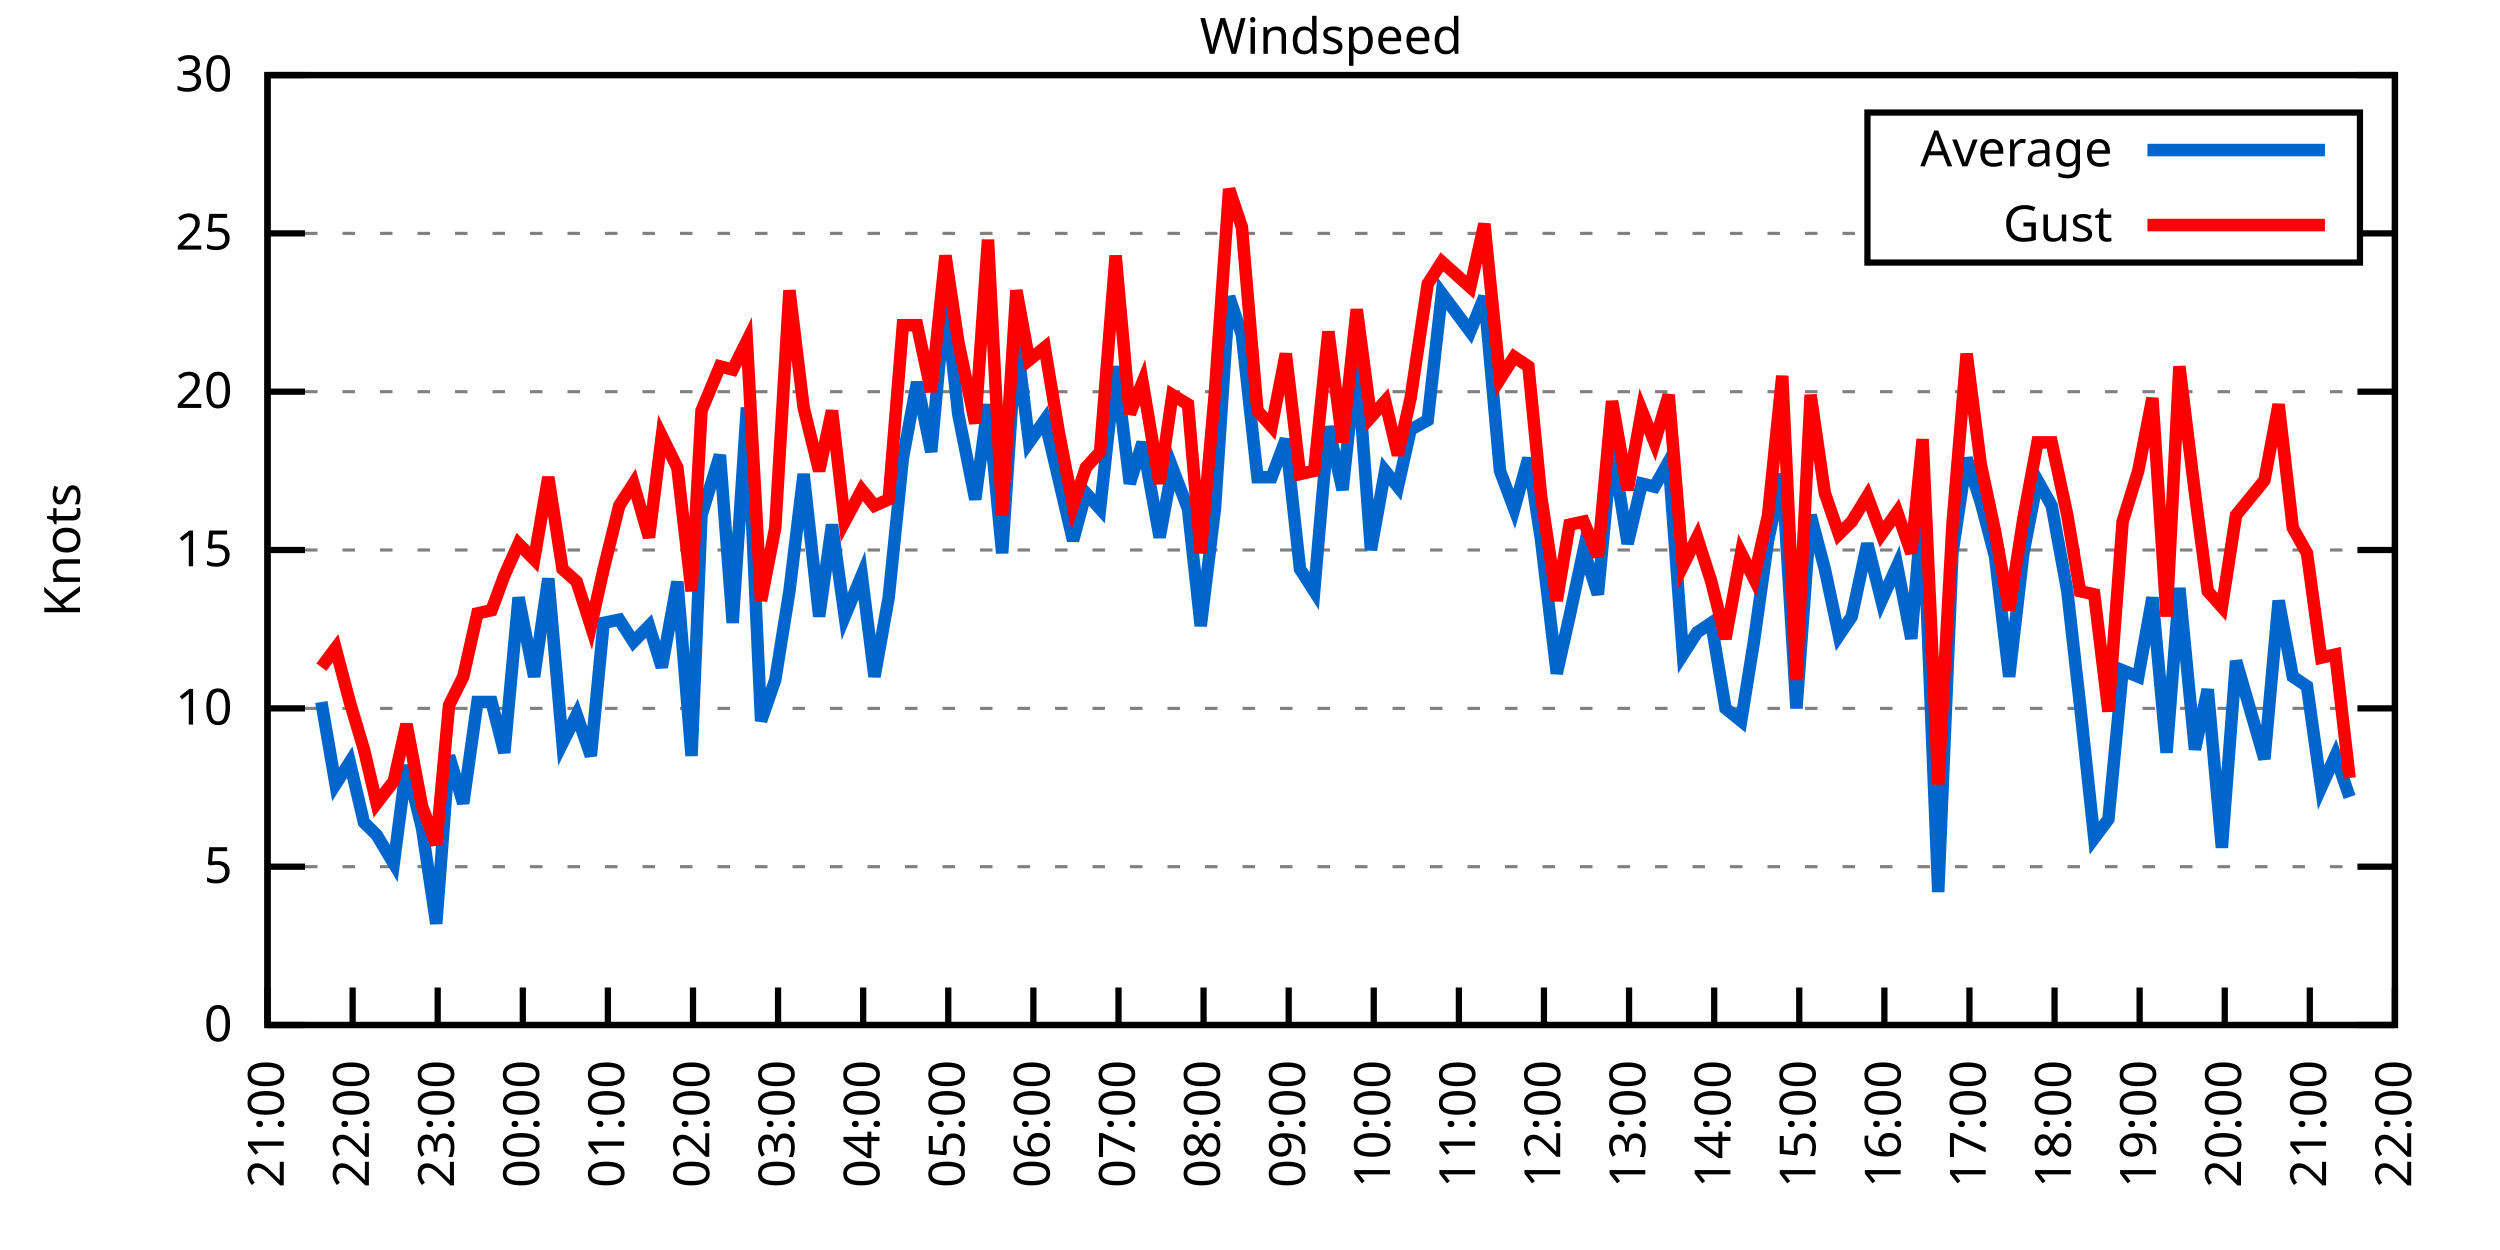
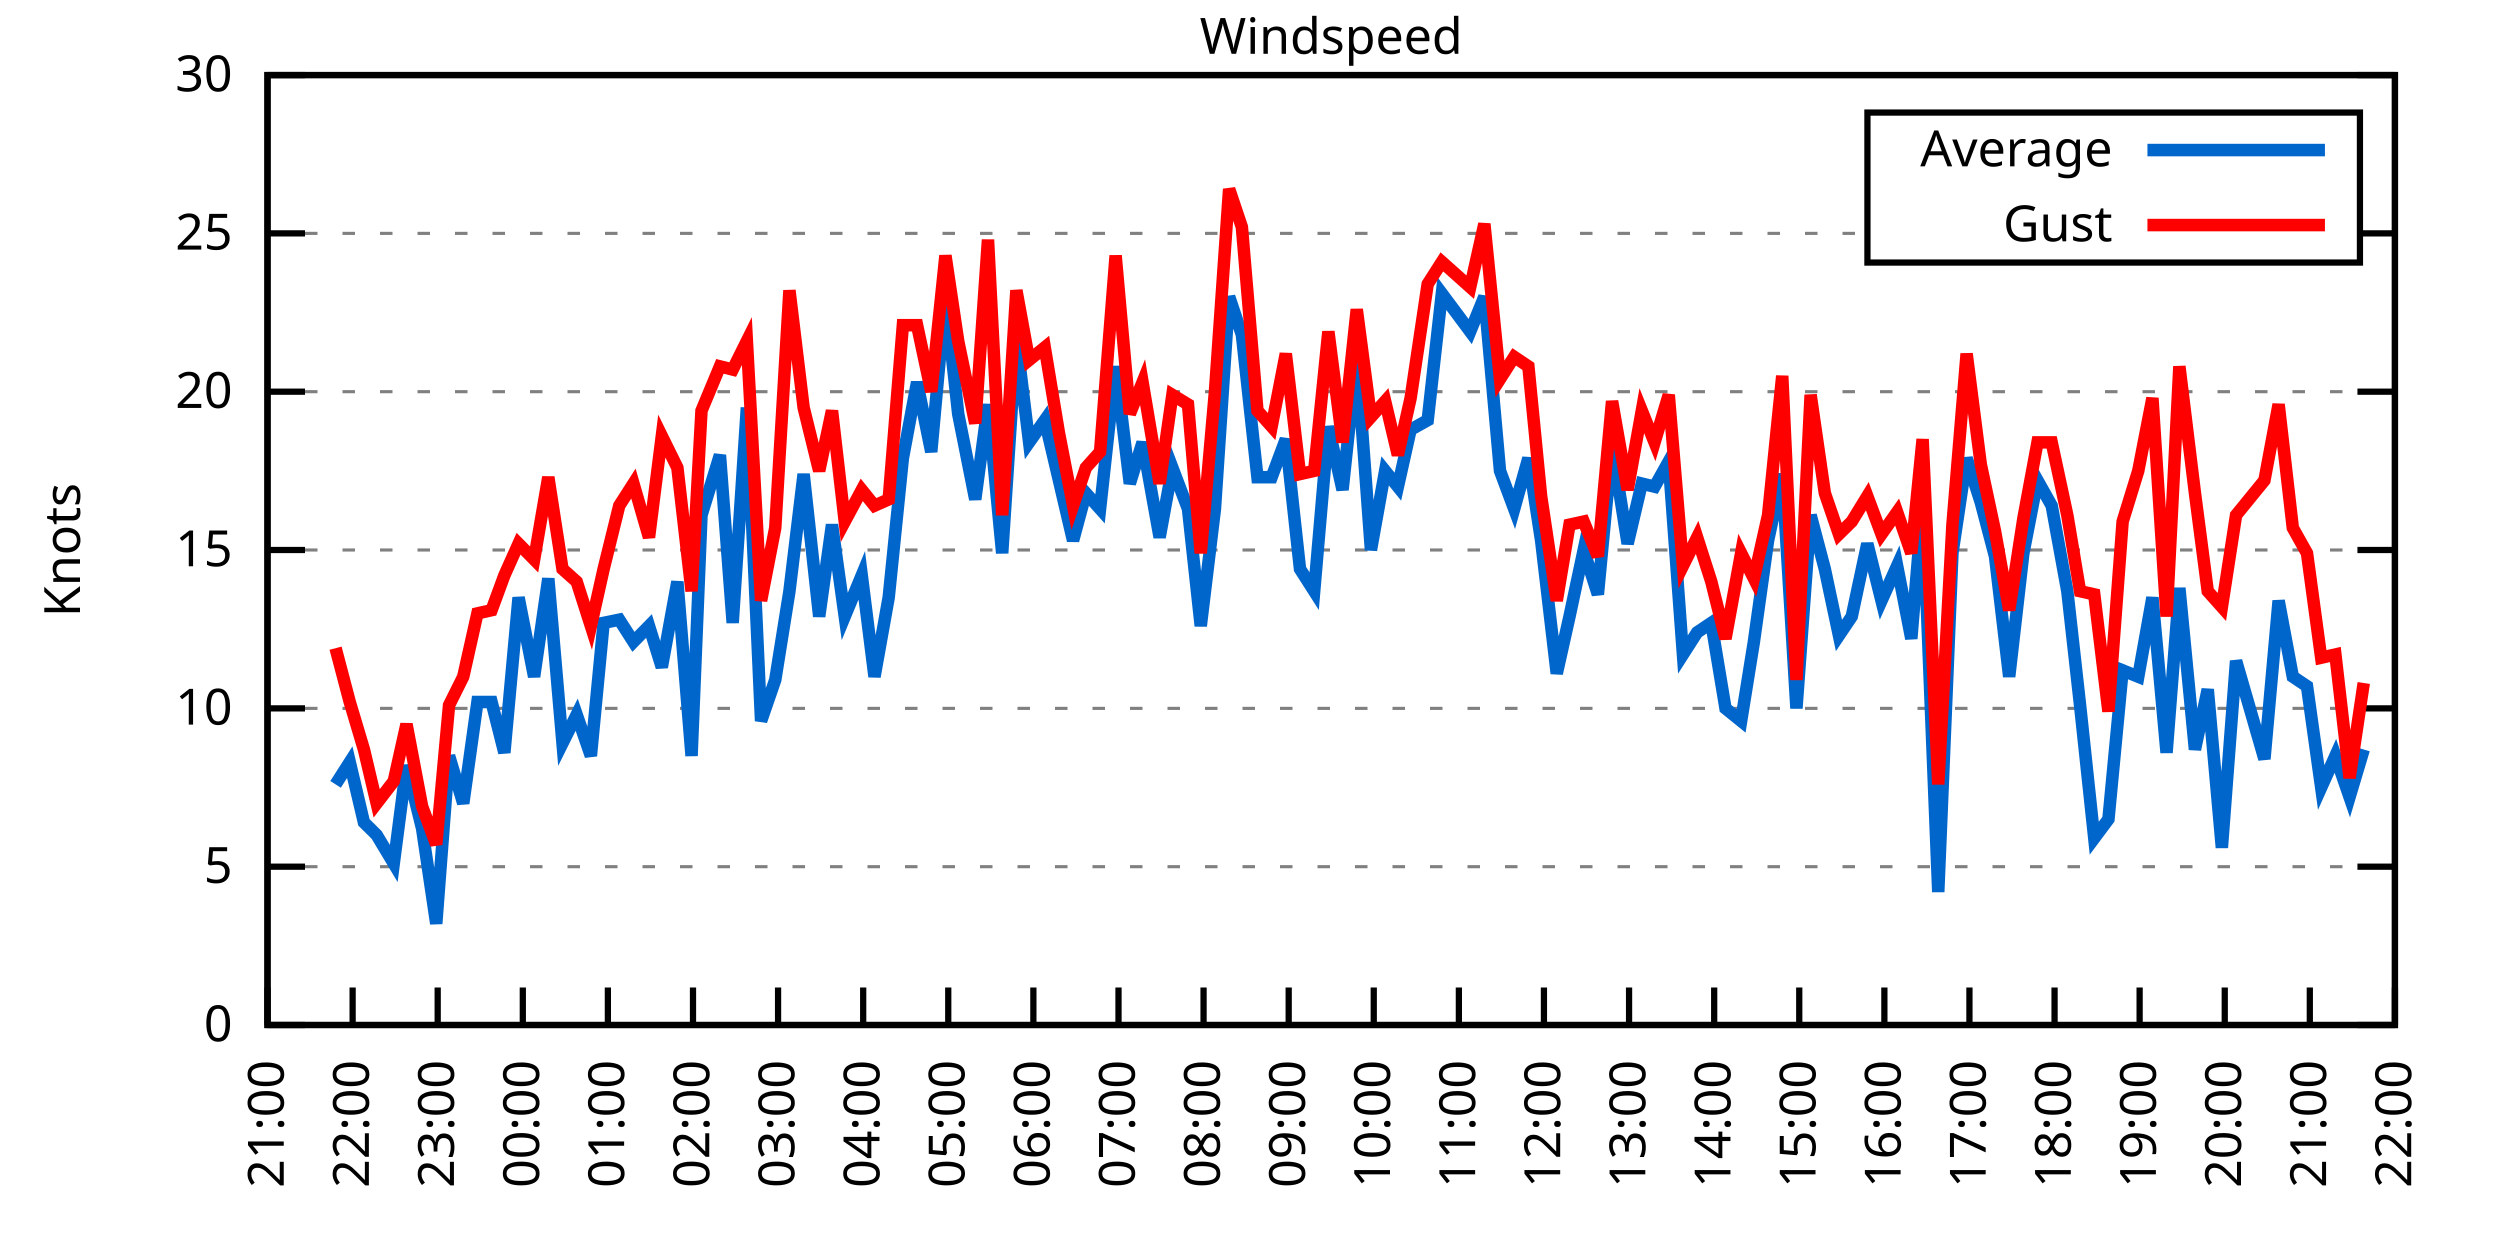
<svg xmlns="http://www.w3.org/2000/svg" xmlns:xlink="http://www.w3.org/1999/xlink" width="400" height="200" viewBox="0 0 400 200">
  <g id="gnuplot_canvas">
    <rect x="0" y="0" width="400" height="200" fill="none" />
    <defs>
      <circle id="gpDot" r="0.5" stroke-width="0.5" stroke="currentColor" />
      <path id="gpPt0" stroke-width="0.333" stroke="currentColor" d="M-1,0 h2 M0,-1 v2" />
      <path id="gpPt1" stroke-width="0.333" stroke="currentColor" d="M-1,-1 L1,1 M1,-1 L-1,1" />
      <path id="gpPt2" stroke-width="0.333" stroke="currentColor" d="M-1,0 L1,0 M0,-1 L0,1 M-1,-1 L1,1 M-1,1 L1,-1" />
      <rect id="gpPt3" stroke-width="0.333" stroke="currentColor" x="-1" y="-1" width="2" height="2" />
      <rect id="gpPt4" stroke-width="0.333" stroke="currentColor" fill="currentColor" x="-1" y="-1" width="2" height="2" />
      <circle id="gpPt5" stroke-width="0.333" stroke="currentColor" cx="0" cy="0" r="1" />
      <use xlink:href="#gpPt5" id="gpPt6" fill="currentColor" stroke="none" />
      <path id="gpPt7" stroke-width="0.333" stroke="currentColor" d="M0,-1.33 L-1.33,0.67 L1.33,0.67 z" />
      <use xlink:href="#gpPt7" id="gpPt8" fill="currentColor" stroke="none" />
      <use xlink:href="#gpPt7" id="gpPt9" stroke="currentColor" transform="rotate(180)" />
      <use xlink:href="#gpPt9" id="gpPt10" fill="currentColor" stroke="none" />
      <use xlink:href="#gpPt3" id="gpPt11" stroke="currentColor" transform="rotate(45)" />
      <use xlink:href="#gpPt11" id="gpPt12" fill="currentColor" stroke="none" />
      <path id="gpPt13" stroke-width="0.333" stroke="currentColor" d="M0,1.330 L1.265,0.411 L0.782,-1.067 L-0.782,-1.076 L-1.265,0.411 z" />
      <use xlink:href="#gpPt13" id="gpPt14" fill="currentColor" stroke="none" />
      <filter id="textbox" filterUnits="objectBoundingBox" x="0" y="0" height="1" width="1">
        <feFlood flood-color="white" flood-opacity="1" result="bgnd" />
        <feComposite in="SourceGraphic" in2="bgnd" operator="atop" />
      </filter>
      <filter id="greybox" filterUnits="objectBoundingBox" x="0" y="0" height="1" width="1">
        <feFlood flood-color="lightgrey" flood-opacity="1" result="grey" />
        <feComposite in="SourceGraphic" in2="grey" operator="atop" />
      </filter>
    </defs>
    <g fill="none" color="white" stroke="currentColor" stroke-width="1.00" stroke-linecap="butt" stroke-linejoin="miter">
</g>
    <g fill="none" color="black" stroke="currentColor" stroke-width="1.00" stroke-linecap="butt" stroke-linejoin="miter">
      <g stroke="none" shape-rendering="crispEdges">
        <polygon fill="rgb(255, 255, 255)" points="42.80,164.00 383.18,164.00 383.18,12.02 42.80,12.02 " />
      </g>
    </g>
    <g fill="none" color="black" stroke="currentColor" stroke-width="1.00" stroke-linecap="butt" stroke-linejoin="miter">
</g>
    <g fill="none" color="black" stroke="black" stroke-width="0.50" stroke-linecap="butt" stroke-linejoin="miter">
</g>
    <g fill="none" color="gray" stroke="currentColor" stroke-width="0.50" stroke-linecap="butt" stroke-linejoin="miter">
      <path stroke="gray" stroke-dasharray="2,4" class="gridline" d="M42.80,164.00 L383.19,164.00  " />
    </g>
    <g fill="none" color="gray" stroke="gray" stroke-width="1.00" stroke-linecap="butt" stroke-linejoin="miter">
</g>
    <g fill="none" color="black" stroke="currentColor" stroke-width="1.00" stroke-linecap="butt" stroke-linejoin="miter">
      <path stroke="black" d="M42.80,164.00 L48.80,164.00 M383.19,164.00 L377.19,164.00  " />
      <g transform="translate(37.20,166.60)" stroke="none" fill="black" font-family="Sans" font-size="8.00" text-anchor="end">
        <text>
          <tspan font-family="Sans"> 0</tspan>
        </text>
      </g>
    </g>
    <g fill="none" color="black" stroke="currentColor" stroke-width="1.00" stroke-linecap="butt" stroke-linejoin="miter">
</g>
    <g fill="none" color="black" stroke="black" stroke-width="0.50" stroke-linecap="butt" stroke-linejoin="miter">
</g>
    <g fill="none" color="gray" stroke="currentColor" stroke-width="0.50" stroke-linecap="butt" stroke-linejoin="miter">
      <path stroke="gray" stroke-dasharray="2,4" class="gridline" d="M42.80,138.67 L383.19,138.67  " />
    </g>
    <g fill="none" color="gray" stroke="gray" stroke-width="1.00" stroke-linecap="butt" stroke-linejoin="miter">
</g>
    <g fill="none" color="black" stroke="currentColor" stroke-width="1.00" stroke-linecap="butt" stroke-linejoin="miter">
      <path stroke="black" d="M42.80,138.67 L48.80,138.67 M383.19,138.67 L377.19,138.67  " />
      <g transform="translate(37.20,141.27)" stroke="none" fill="black" font-family="Sans" font-size="8.00" text-anchor="end">
        <text>
          <tspan font-family="Sans"> 5</tspan>
        </text>
      </g>
    </g>
    <g fill="none" color="black" stroke="currentColor" stroke-width="1.00" stroke-linecap="butt" stroke-linejoin="miter">
</g>
    <g fill="none" color="black" stroke="black" stroke-width="0.50" stroke-linecap="butt" stroke-linejoin="miter">
</g>
    <g fill="none" color="gray" stroke="currentColor" stroke-width="0.50" stroke-linecap="butt" stroke-linejoin="miter">
      <path stroke="gray" stroke-dasharray="2,4" class="gridline" d="M42.80,113.34 L383.19,113.34  " />
    </g>
    <g fill="none" color="gray" stroke="gray" stroke-width="1.00" stroke-linecap="butt" stroke-linejoin="miter">
</g>
    <g fill="none" color="black" stroke="currentColor" stroke-width="1.00" stroke-linecap="butt" stroke-linejoin="miter">
      <path stroke="black" d="M42.80,113.34 L48.80,113.34 M383.19,113.34 L377.19,113.34  " />
      <g transform="translate(37.20,115.94)" stroke="none" fill="black" font-family="Sans" font-size="8.00" text-anchor="end">
        <text>
          <tspan font-family="Sans"> 10</tspan>
        </text>
      </g>
    </g>
    <g fill="none" color="black" stroke="currentColor" stroke-width="1.00" stroke-linecap="butt" stroke-linejoin="miter">
</g>
    <g fill="none" color="black" stroke="black" stroke-width="0.50" stroke-linecap="butt" stroke-linejoin="miter">
</g>
    <g fill="none" color="gray" stroke="currentColor" stroke-width="0.50" stroke-linecap="butt" stroke-linejoin="miter">
      <path stroke="gray" stroke-dasharray="2,4" class="gridline" d="M42.80,88.00 L383.19,88.00  " />
    </g>
    <g fill="none" color="gray" stroke="gray" stroke-width="1.00" stroke-linecap="butt" stroke-linejoin="miter">
</g>
    <g fill="none" color="black" stroke="currentColor" stroke-width="1.00" stroke-linecap="butt" stroke-linejoin="miter">
      <path stroke="black" d="M42.80,88.00 L48.80,88.00 M383.19,88.00 L377.19,88.00  " />
      <g transform="translate(37.20,90.60)" stroke="none" fill="black" font-family="Sans" font-size="8.00" text-anchor="end">
        <text>
          <tspan font-family="Sans"> 15</tspan>
        </text>
      </g>
    </g>
    <g fill="none" color="black" stroke="currentColor" stroke-width="1.00" stroke-linecap="butt" stroke-linejoin="miter">
</g>
    <g fill="none" color="black" stroke="black" stroke-width="0.50" stroke-linecap="butt" stroke-linejoin="miter">
</g>
    <g fill="none" color="gray" stroke="currentColor" stroke-width="0.50" stroke-linecap="butt" stroke-linejoin="miter">
      <path stroke="gray" stroke-dasharray="2,4" class="gridline" d="M42.80,62.67 L383.19,62.67  " />
    </g>
    <g fill="none" color="gray" stroke="gray" stroke-width="1.00" stroke-linecap="butt" stroke-linejoin="miter">
</g>
    <g fill="none" color="black" stroke="currentColor" stroke-width="1.00" stroke-linecap="butt" stroke-linejoin="miter">
      <path stroke="black" d="M42.80,62.67 L48.80,62.67 M383.19,62.67 L377.19,62.67  " />
      <g transform="translate(37.20,65.27)" stroke="none" fill="black" font-family="Sans" font-size="8.00" text-anchor="end">
        <text>
          <tspan font-family="Sans"> 20</tspan>
        </text>
      </g>
    </g>
    <g fill="none" color="black" stroke="currentColor" stroke-width="1.00" stroke-linecap="butt" stroke-linejoin="miter">
</g>
    <g fill="none" color="black" stroke="black" stroke-width="0.50" stroke-linecap="butt" stroke-linejoin="miter">
</g>
    <g fill="none" color="gray" stroke="currentColor" stroke-width="0.50" stroke-linecap="butt" stroke-linejoin="miter">
      <path stroke="gray" stroke-dasharray="2,4" class="gridline" d="M42.80,37.34 L298.79,37.34 M377.59,37.34 L383.19,37.34  " />
    </g>
    <g fill="none" color="gray" stroke="gray" stroke-width="1.00" stroke-linecap="butt" stroke-linejoin="miter">
</g>
    <g fill="none" color="black" stroke="currentColor" stroke-width="1.00" stroke-linecap="butt" stroke-linejoin="miter">
      <path stroke="black" d="M42.80,37.34 L48.80,37.34 M383.19,37.34 L377.19,37.34  " />
      <g transform="translate(37.20,39.94)" stroke="none" fill="black" font-family="Sans" font-size="8.00" text-anchor="end">
        <text>
          <tspan font-family="Sans"> 25</tspan>
        </text>
      </g>
    </g>
    <g fill="none" color="black" stroke="currentColor" stroke-width="1.00" stroke-linecap="butt" stroke-linejoin="miter">
</g>
    <g fill="none" color="black" stroke="black" stroke-width="0.50" stroke-linecap="butt" stroke-linejoin="miter">
</g>
    <g fill="none" color="gray" stroke="currentColor" stroke-width="0.50" stroke-linecap="butt" stroke-linejoin="miter">
      <path stroke="gray" stroke-dasharray="2,4" class="gridline" d="M42.80,12.01 L383.19,12.01  " />
    </g>
    <g fill="none" color="gray" stroke="gray" stroke-width="1.00" stroke-linecap="butt" stroke-linejoin="miter">
</g>
    <g fill="none" color="black" stroke="currentColor" stroke-width="1.00" stroke-linecap="butt" stroke-linejoin="miter">
      <path stroke="black" d="M42.80,12.01 L48.80,12.01 M383.19,12.01 L377.19,12.01  " />
      <g transform="translate(37.20,14.61)" stroke="none" fill="black" font-family="Sans" font-size="8.00" text-anchor="end">
        <text>
          <tspan font-family="Sans"> 30</tspan>
        </text>
      </g>
    </g>
    <g fill="none" color="black" stroke="currentColor" stroke-width="1.00" stroke-linecap="butt" stroke-linejoin="miter">
      <path stroke="black" d="M42.80,164.00 L42.80,158.00  " />
      <g transform="translate(45.40,169.60) rotate(270.00)" stroke="none" fill="black" font-family="Sans" font-size="8.00" text-anchor="end">
        <text>
          <tspan font-family="Sans">21:00</tspan>
        </text>
      </g>
    </g>
    <g fill="none" color="black" stroke="currentColor" stroke-width="1.00" stroke-linecap="butt" stroke-linejoin="miter">
      <path stroke="black" d="M56.42,164.00 L56.42,158.00  " />
      <g transform="translate(59.02,169.60) rotate(270.00)" stroke="none" fill="black" font-family="Sans" font-size="8.00" text-anchor="end">
        <text>
          <tspan font-family="Sans">22:00</tspan>
        </text>
      </g>
    </g>
    <g fill="none" color="black" stroke="currentColor" stroke-width="1.00" stroke-linecap="butt" stroke-linejoin="miter">
      <path stroke="black" d="M70.03,164.00 L70.03,158.00  " />
      <g transform="translate(72.63,169.60) rotate(270.00)" stroke="none" fill="black" font-family="Sans" font-size="8.00" text-anchor="end">
        <text>
          <tspan font-family="Sans">23:00</tspan>
        </text>
      </g>
    </g>
    <g fill="none" color="black" stroke="currentColor" stroke-width="1.00" stroke-linecap="butt" stroke-linejoin="miter">
      <path stroke="black" d="M83.65,164.00 L83.65,158.00  " />
      <g transform="translate(86.25,169.60) rotate(270.00)" stroke="none" fill="black" font-family="Sans" font-size="8.00" text-anchor="end">
        <text>
          <tspan font-family="Sans">00:00</tspan>
        </text>
      </g>
    </g>
    <g fill="none" color="black" stroke="currentColor" stroke-width="1.00" stroke-linecap="butt" stroke-linejoin="miter">
      <path stroke="black" d="M97.26,164.00 L97.26,158.00  " />
      <g transform="translate(99.86,169.60) rotate(270.00)" stroke="none" fill="black" font-family="Sans" font-size="8.00" text-anchor="end">
        <text>
          <tspan font-family="Sans">01:00</tspan>
        </text>
      </g>
    </g>
    <g fill="none" color="black" stroke="currentColor" stroke-width="1.00" stroke-linecap="butt" stroke-linejoin="miter">
      <path stroke="black" d="M110.88,164.00 L110.88,158.00  " />
      <g transform="translate(113.48,169.60) rotate(270.00)" stroke="none" fill="black" font-family="Sans" font-size="8.00" text-anchor="end">
        <text>
          <tspan font-family="Sans">02:00</tspan>
        </text>
      </g>
    </g>
    <g fill="none" color="black" stroke="currentColor" stroke-width="1.00" stroke-linecap="butt" stroke-linejoin="miter">
      <path stroke="black" d="M124.49,164.00 L124.49,158.00  " />
      <g transform="translate(127.09,169.60) rotate(270.00)" stroke="none" fill="black" font-family="Sans" font-size="8.00" text-anchor="end">
        <text>
          <tspan font-family="Sans">03:00</tspan>
        </text>
      </g>
    </g>
    <g fill="none" color="black" stroke="currentColor" stroke-width="1.00" stroke-linecap="butt" stroke-linejoin="miter">
      <path stroke="black" d="M138.11,164.00 L138.11,158.00  " />
      <g transform="translate(140.71,169.60) rotate(270.00)" stroke="none" fill="black" font-family="Sans" font-size="8.00" text-anchor="end">
        <text>
          <tspan font-family="Sans">04:00</tspan>
        </text>
      </g>
    </g>
    <g fill="none" color="black" stroke="currentColor" stroke-width="1.00" stroke-linecap="butt" stroke-linejoin="miter">
      <path stroke="black" d="M151.72,164.00 L151.72,158.00  " />
      <g transform="translate(154.32,169.60) rotate(270.00)" stroke="none" fill="black" font-family="Sans" font-size="8.00" text-anchor="end">
        <text>
          <tspan font-family="Sans">05:00</tspan>
        </text>
      </g>
    </g>
    <g fill="none" color="black" stroke="currentColor" stroke-width="1.00" stroke-linecap="butt" stroke-linejoin="miter">
      <path stroke="black" d="M165.34,164.00 L165.34,158.00  " />
      <g transform="translate(167.94,169.60) rotate(270.00)" stroke="none" fill="black" font-family="Sans" font-size="8.00" text-anchor="end">
        <text>
          <tspan font-family="Sans">06:00</tspan>
        </text>
      </g>
    </g>
    <g fill="none" color="black" stroke="currentColor" stroke-width="1.00" stroke-linecap="butt" stroke-linejoin="miter">
      <path stroke="black" d="M178.96,164.00 L178.96,158.00  " />
      <g transform="translate(181.56,169.60) rotate(270.00)" stroke="none" fill="black" font-family="Sans" font-size="8.00" text-anchor="end">
        <text>
          <tspan font-family="Sans">07:00</tspan>
        </text>
      </g>
    </g>
    <g fill="none" color="black" stroke="currentColor" stroke-width="1.00" stroke-linecap="butt" stroke-linejoin="miter">
      <path stroke="black" d="M192.57,164.00 L192.57,158.00  " />
      <g transform="translate(195.17,169.60) rotate(270.00)" stroke="none" fill="black" font-family="Sans" font-size="8.00" text-anchor="end">
        <text>
          <tspan font-family="Sans">08:00</tspan>
        </text>
      </g>
    </g>
    <g fill="none" color="black" stroke="currentColor" stroke-width="1.00" stroke-linecap="butt" stroke-linejoin="miter">
      <path stroke="black" d="M206.19,164.00 L206.19,158.00  " />
      <g transform="translate(208.79,169.60) rotate(270.00)" stroke="none" fill="black" font-family="Sans" font-size="8.00" text-anchor="end">
        <text>
          <tspan font-family="Sans">09:00</tspan>
        </text>
      </g>
    </g>
    <g fill="none" color="black" stroke="currentColor" stroke-width="1.00" stroke-linecap="butt" stroke-linejoin="miter">
      <path stroke="black" d="M219.80,164.00 L219.80,158.00  " />
      <g transform="translate(222.40,169.60) rotate(270.00)" stroke="none" fill="black" font-family="Sans" font-size="8.00" text-anchor="end">
        <text>
          <tspan font-family="Sans">10:00</tspan>
        </text>
      </g>
    </g>
    <g fill="none" color="black" stroke="currentColor" stroke-width="1.00" stroke-linecap="butt" stroke-linejoin="miter">
      <path stroke="black" d="M233.42,164.00 L233.42,158.00  " />
      <g transform="translate(236.02,169.60) rotate(270.00)" stroke="none" fill="black" font-family="Sans" font-size="8.00" text-anchor="end">
        <text>
          <tspan font-family="Sans">11:00</tspan>
        </text>
      </g>
    </g>
    <g fill="none" color="black" stroke="currentColor" stroke-width="1.00" stroke-linecap="butt" stroke-linejoin="miter">
      <path stroke="black" d="M247.03,164.00 L247.03,158.00  " />
      <g transform="translate(249.63,169.60) rotate(270.00)" stroke="none" fill="black" font-family="Sans" font-size="8.00" text-anchor="end">
        <text>
          <tspan font-family="Sans">12:00</tspan>
        </text>
      </g>
    </g>
    <g fill="none" color="black" stroke="currentColor" stroke-width="1.00" stroke-linecap="butt" stroke-linejoin="miter">
      <path stroke="black" d="M260.65,164.00 L260.65,158.00  " />
      <g transform="translate(263.25,169.60) rotate(270.00)" stroke="none" fill="black" font-family="Sans" font-size="8.00" text-anchor="end">
        <text>
          <tspan font-family="Sans">13:00</tspan>
        </text>
      </g>
    </g>
    <g fill="none" color="black" stroke="currentColor" stroke-width="1.00" stroke-linecap="butt" stroke-linejoin="miter">
      <path stroke="black" d="M274.27,164.00 L274.27,158.00  " />
      <g transform="translate(276.87,169.60) rotate(270.00)" stroke="none" fill="black" font-family="Sans" font-size="8.00" text-anchor="end">
        <text>
          <tspan font-family="Sans">14:00</tspan>
        </text>
      </g>
    </g>
    <g fill="none" color="black" stroke="currentColor" stroke-width="1.00" stroke-linecap="butt" stroke-linejoin="miter">
      <path stroke="black" d="M287.88,164.00 L287.88,158.00  " />
      <g transform="translate(290.48,169.60) rotate(270.00)" stroke="none" fill="black" font-family="Sans" font-size="8.00" text-anchor="end">
        <text>
          <tspan font-family="Sans">15:00</tspan>
        </text>
      </g>
    </g>
    <g fill="none" color="black" stroke="currentColor" stroke-width="1.00" stroke-linecap="butt" stroke-linejoin="miter">
      <path stroke="black" d="M301.50,164.00 L301.50,158.00  " />
      <g transform="translate(304.10,169.60) rotate(270.00)" stroke="none" fill="black" font-family="Sans" font-size="8.00" text-anchor="end">
        <text>
          <tspan font-family="Sans">16:00</tspan>
        </text>
      </g>
    </g>
    <g fill="none" color="black" stroke="currentColor" stroke-width="1.00" stroke-linecap="butt" stroke-linejoin="miter">
      <path stroke="black" d="M315.11,164.00 L315.11,158.00  " />
      <g transform="translate(317.71,169.60) rotate(270.00)" stroke="none" fill="black" font-family="Sans" font-size="8.00" text-anchor="end">
        <text>
          <tspan font-family="Sans">17:00</tspan>
        </text>
      </g>
    </g>
    <g fill="none" color="black" stroke="currentColor" stroke-width="1.00" stroke-linecap="butt" stroke-linejoin="miter">
      <path stroke="black" d="M328.73,164.00 L328.73,158.00  " />
      <g transform="translate(331.33,169.60) rotate(270.00)" stroke="none" fill="black" font-family="Sans" font-size="8.00" text-anchor="end">
        <text>
          <tspan font-family="Sans">18:00</tspan>
        </text>
      </g>
    </g>
    <g fill="none" color="black" stroke="currentColor" stroke-width="1.00" stroke-linecap="butt" stroke-linejoin="miter">
      <path stroke="black" d="M342.34,164.00 L342.34,158.00  " />
      <g transform="translate(344.94,169.60) rotate(270.00)" stroke="none" fill="black" font-family="Sans" font-size="8.00" text-anchor="end">
        <text>
          <tspan font-family="Sans">19:00</tspan>
        </text>
      </g>
    </g>
    <g fill="none" color="black" stroke="currentColor" stroke-width="1.00" stroke-linecap="butt" stroke-linejoin="miter">
      <path stroke="black" d="M355.96,164.00 L355.96,158.00  " />
      <g transform="translate(358.56,169.60) rotate(270.00)" stroke="none" fill="black" font-family="Sans" font-size="8.00" text-anchor="end">
        <text>
          <tspan font-family="Sans">20:00</tspan>
        </text>
      </g>
    </g>
    <g fill="none" color="black" stroke="currentColor" stroke-width="1.00" stroke-linecap="butt" stroke-linejoin="miter">
      <path stroke="black" d="M369.57,164.00 L369.57,158.00  " />
      <g transform="translate(372.17,169.60) rotate(270.00)" stroke="none" fill="black" font-family="Sans" font-size="8.00" text-anchor="end">
        <text>
          <tspan font-family="Sans">21:00</tspan>
        </text>
      </g>
    </g>
    <g fill="none" color="black" stroke="currentColor" stroke-width="1.00" stroke-linecap="butt" stroke-linejoin="miter">
      <path stroke="black" d="M383.19,164.00 L383.19,158.00  " />
      <g transform="translate(385.79,169.60) rotate(270.00)" stroke="none" fill="black" font-family="Sans" font-size="8.00" text-anchor="end">
        <text>
          <tspan font-family="Sans">22:00</tspan>
        </text>
      </g>
    </g>
    <g fill="none" color="black" stroke="currentColor" stroke-width="1.00" stroke-linecap="butt" stroke-linejoin="miter">
</g>
    <g fill="none" color="black" stroke="currentColor" stroke-width="1.00" stroke-linecap="butt" stroke-linejoin="miter">
      <path stroke="black" d="M42.80,12.01 L42.80,164.00 L383.19,164.00 L383.19,12.01 L42.80,12.01 Z  " />
    </g>
    <g fill="none" color="black" stroke="currentColor" stroke-width="1.00" stroke-linecap="butt" stroke-linejoin="miter">
</g>
    <g fill="none" color="black" stroke="currentColor" stroke-width="1.00" stroke-linecap="butt" stroke-linejoin="miter">
      <path stroke="black" d="M298.79,42.01 L298.79,18.01 L377.59,18.01 L377.59,42.01 L298.79,42.01 Z  " />
    </g>
    <g id="Windspeed_plot_1">
      <g fill="none" color="white" stroke="black" stroke-width="2.00" stroke-linecap="butt" stroke-linejoin="miter">
</g>
      <g fill="none" color="black" stroke="currentColor" stroke-width="2.00" stroke-linecap="butt" stroke-linejoin="miter">
        <g transform="translate(337.99,26.61)" stroke="none" fill="black" font-family="Sans" font-size="8.00" text-anchor="end">
          <text>
            <tspan font-family="Sans">Average</tspan>
          </text>
        </g>
      </g>
      <g fill="none" color="black" stroke="currentColor" stroke-width="2.00" stroke-linecap="butt" stroke-linejoin="miter">
-         <path stroke="rgb(  0, 102, 204)" d="M343.59,24.01 L371.99,24.01 M51.42,112.32 L53.69,125.50 L55.96,121.95 L58.23,131.58 L60.27,133.60 L63.00,138.16   L65.04,122.46 L67.54,132.59 L69.80,147.79 L71.85,120.94 L74.12,128.54 L76.39,112.32 L78.65,112.32 L80.70,120.43   L82.97,95.60 L85.46,108.27 L87.73,92.56 L90.00,118.91 L92.27,114.35 L94.54,120.94 L96.58,99.66 L99.08,99.15   L101.35,102.70 L103.84,100.16 L105.89,106.75 L108.38,93.07 L110.65,120.94 L112.24,82.43 L115.19,72.81 L117.23,99.66   L119.50,65.21 L121.77,115.36 L124.04,108.78 L126.31,94.59 L128.58,75.85 L131.07,98.64 L133.12,83.95 L135.16,98.64   L137.88,92.06 L139.92,108.27 L142.19,95.60 L144.46,73.31 L146.73,61.15 L149.00,72.30 L151.27,47.47 L153.31,66.22   L156.04,79.90 L158.08,64.70 L160.35,88.51 L162.62,54.06 L164.66,70.78 L167.16,67.23 L169.43,76.86 L171.69,86.49   L173.74,78.89 L176.01,81.42 L178.50,58.62 L180.77,77.37 L182.81,70.78 L185.54,85.98 L187.58,74.83 L190.08,81.42   L192.12,100.16 L194.39,81.42 L196.66,47.47 L198.70,53.55 L201.19,76.35 L203.46,76.35 L205.73,70.27 L208.00,91.04   L210.27,94.59 L212.54,68.25 L214.81,78.38 L217.08,57.10 L219.35,88.00 L221.62,75.34 L223.66,77.87 L225.70,68.75   L228.43,67.23 L230.70,46.97 L235.23,53.05 L237.50,47.47 L240.00,75.34 L242.27,81.42 L244.54,73.31 L246.58,86.49   L249.08,107.76 L251.12,98.64 L253.39,88.00 L255.66,95.10 L257.93,71.29 L260.42,86.99 L262.69,77.37 L264.73,77.87   L267.00,73.82 L269.27,104.72 L271.54,101.18 L273.81,99.66 L276.08,113.34 L278.58,115.36 L280.62,102.70 L282.89,86.49   L285.16,75.85 L287.43,113.34 L289.70,82.43 L291.97,91.04 L294.23,101.68 L296.28,98.64 L298.77,86.99 L301.04,96.11   L303.54,90.54 L305.81,102.19 L307.62,80.41 L310.12,142.72 L312.39,88.51 L314.66,73.31 L316.93,80.41 L319.20,89.02   L321.47,108.27 L323.74,88.51 L326.00,76.86 L328.27,80.91 L330.77,94.59 L332.81,112.83 L335.08,134.11 L337.35,131.07   L339.62,107.26 L342.12,108.27 L344.39,95.60 L346.65,120.43 L348.70,94.08 L351.19,119.92 L353.24,110.30 L355.50,135.63   L357.77,105.74 L362.31,121.44 L364.58,96.11 L366.85,108.27 L369.12,109.79 L371.39,126.00 L373.66,120.94 L375.93,127.52    " />
+         <path stroke="rgb(  0, 102, 204)" d="M343.59,24.01 L371.99,24.01 M53.69,125.50 L55.96,121.95 L58.23,131.58 L60.27,133.60 L63.00,138.16 L65.04,122.46   L67.54,132.59 L69.80,147.79 L71.85,120.94 L74.12,128.54 L76.39,112.32 L78.65,112.32 L80.70,120.43 L82.97,95.60   L85.46,108.27 L87.73,92.56 L90.00,118.91 L92.27,114.35 L94.54,120.94 L96.58,99.66 L99.08,99.15 L101.35,102.70   L103.84,100.16 L105.89,106.75 L108.38,93.07 L110.65,120.94 L112.24,82.43 L115.19,72.81 L117.23,99.66 L119.50,65.21   L121.77,115.36 L124.04,108.78 L126.31,94.59 L128.58,75.85 L131.07,98.64 L133.12,83.95 L135.16,98.64 L137.88,92.06   L139.92,108.27 L142.19,95.60 L144.46,73.31 L146.73,61.15 L149.00,72.30 L151.27,47.47 L153.31,66.22 L156.04,79.90   L158.08,64.70 L160.35,88.51 L162.62,54.06 L164.66,70.78 L167.16,67.23 L169.43,76.86 L171.69,86.49 L173.74,78.89   L176.01,81.42 L178.50,58.62 L180.77,77.37 L182.81,70.78 L185.54,85.98 L187.58,74.83 L190.08,81.42 L192.12,100.16   L194.39,81.42 L196.66,47.47 L198.70,53.55 L201.19,76.35 L203.46,76.35 L205.73,70.27 L208.00,91.04 L210.27,94.59   L212.54,68.25 L214.81,78.38 L217.08,57.10 L219.35,88.00 L221.62,75.34 L223.66,77.87 L225.70,68.75 L228.43,67.23   L230.70,46.97 L235.23,53.05 L237.50,47.47 L240.00,75.34 L242.27,81.42 L244.54,73.31 L246.58,86.49 L249.08,107.76   L251.12,98.64 L253.39,88.00 L255.66,95.10 L257.93,71.29 L260.42,86.99 L262.69,77.37 L264.73,77.87 L267.00,73.82   L269.27,104.72 L271.54,101.18 L273.81,99.66 L276.08,113.34 L278.58,115.36 L280.62,102.70 L282.89,86.49 L285.16,75.85   L287.43,113.34 L289.70,82.43 L291.97,91.04 L294.23,101.68 L296.28,98.64 L298.77,86.99 L301.04,96.11 L303.54,90.54   L305.81,102.19 L307.62,80.41 L310.12,142.72 L312.39,88.51 L314.66,73.31 L316.93,80.41 L319.20,89.02 L321.47,108.27   L323.74,88.51 L326.00,76.86 L328.27,80.91 L330.77,94.59 L332.81,112.83 L335.08,134.11 L337.35,131.07 L339.62,107.26   L342.12,108.27 L344.39,95.60 L346.65,120.43 L348.70,94.08 L351.19,119.92 L353.24,110.30 L355.50,135.63 L357.77,105.74   L362.31,121.44 L364.58,96.11 L366.85,108.27 L369.12,109.79 L371.39,126.00 L373.66,120.94 L375.93,127.52 L378.20,119.92    " />
      </g>
    </g>
    <g id="Windspeed_plot_2">
      <g fill="none" color="black" stroke="currentColor" stroke-width="2.00" stroke-linecap="butt" stroke-linejoin="miter">
        <g transform="translate(337.99,38.61)" stroke="none" fill="black" font-family="Sans" font-size="8.00" text-anchor="end">
          <text>
            <tspan font-family="Sans">Gust</tspan>
          </text>
        </g>
      </g>
      <g fill="none" color="black" stroke="currentColor" stroke-width="2.00" stroke-linecap="butt" stroke-linejoin="miter">
-         <path stroke="rgb(255,   0,   0)" d="M343.59,36.01 L371.99,36.01 M51.42,106.75 L53.69,103.71 L55.96,112.32 L58.23,119.92 L60.27,128.54 L63.00,124.99   L65.04,115.87 L67.54,129.04 L69.80,135.12 L71.85,112.83 L74.12,108.27 L76.39,98.14 L78.65,97.63 L80.70,92.06   L82.97,86.99 L85.46,89.52 L87.73,76.35 L90.00,91.04 L92.27,93.07 L94.54,100.16 L96.58,91.04 L99.08,80.91   L101.35,77.37 L103.84,85.98 L105.89,69.77 L108.38,74.83 L110.65,94.59 L112.24,65.71 L115.19,58.62 L117.23,59.13   L119.50,54.57 L121.77,96.11 L124.04,84.46 L126.31,46.46 L128.58,65.21 L131.07,75.34 L133.12,65.71 L135.16,83.45   L137.88,78.38 L139.92,80.91 L142.19,79.90 L144.46,52.03 L146.73,52.03 L149.00,62.67 L151.27,40.89 L153.31,54.57   L156.04,67.74 L158.08,38.35 L160.35,82.43 L162.62,46.46 L164.66,57.61 L167.16,55.58 L169.43,69.26 L171.69,80.91   L173.74,74.83 L176.01,72.30 L178.50,40.89 L180.77,66.22 L182.81,61.15 L185.54,77.37 L187.58,63.18 L190.08,64.70   L192.12,88.51 L194.39,62.67 L196.66,30.25 L198.70,36.33 L201.19,65.71 L203.46,68.25 L205.73,56.59 L208.00,75.85   L210.27,75.34 L212.54,53.05 L214.81,70.78 L217.08,49.50 L219.35,66.73 L221.62,64.19 L223.66,72.81 L225.70,63.69   L228.43,45.45 L230.70,41.90 L235.23,45.95 L237.50,35.82 L240.00,60.65 L242.27,57.10 L244.54,58.62 L246.58,79.39   L249.08,96.11 L251.12,83.95 L253.39,83.45 L255.66,89.02 L257.93,64.19 L260.42,78.38 L262.69,65.71 L264.73,70.78   L267.00,63.18 L269.27,90.54 L271.54,85.98 L273.81,93.07 L276.08,102.19 L278.58,88.51 L280.62,92.56 L282.89,82.43   L285.16,60.14 L287.43,108.78 L289.70,63.18 L291.97,78.89 L294.23,85.47 L296.28,83.45 L298.77,79.39 L301.04,85.47   L303.54,81.93 L305.81,88.51 L307.62,70.27 L310.12,125.50 L312.39,83.95 L314.66,56.59 L316.93,74.33 L319.20,84.97   L321.47,97.63 L323.74,82.94 L326.00,70.78 L328.27,70.78 L330.77,82.43 L332.81,94.59 L335.08,95.10 L337.35,113.84   L339.62,83.45 L342.12,75.34 L344.39,63.69 L346.65,98.64 L348.70,58.62 L351.19,78.89 L353.24,94.59 L355.50,97.12   L357.77,82.43 L362.31,76.86 L364.58,64.70 L366.85,84.46 L369.12,88.51 L371.39,105.23 L373.66,104.72 L375.93,124.48    " />
+         <path stroke="rgb(255,   0,   0)" d="M343.59,36.01 L371.99,36.01 M53.69,103.71 L55.96,112.32 L58.23,119.92 L60.27,128.54 L63.00,124.99 L65.04,115.87   L67.54,129.04 L69.80,135.12 L71.85,112.83 L74.12,108.27 L76.39,98.14 L78.65,97.63 L80.70,92.06 L82.97,86.99   L85.46,89.52 L87.73,76.35 L90.00,91.04 L92.27,93.07 L94.54,100.16 L96.58,91.04 L99.08,80.91 L101.35,77.37   L103.84,85.98 L105.89,69.77 L108.38,74.83 L110.65,94.59 L112.24,65.71 L115.19,58.62 L117.23,59.13 L119.50,54.57   L121.77,96.11 L124.04,84.46 L126.31,46.46 L128.58,65.21 L131.07,75.34 L133.12,65.71 L135.16,83.45 L137.88,78.38   L139.92,80.91 L142.19,79.90 L144.46,52.03 L146.73,52.03 L149.00,62.67 L151.27,40.89 L153.31,54.57 L156.04,67.74   L158.08,38.35 L160.35,82.43 L162.62,46.46 L164.66,57.61 L167.16,55.58 L169.43,69.26 L171.69,80.91 L173.74,74.83   L176.01,72.30 L178.50,40.89 L180.77,66.22 L182.81,61.15 L185.54,77.37 L187.58,63.18 L190.08,64.70 L192.12,88.51   L194.39,62.67 L196.66,30.25 L198.70,36.33 L201.19,65.71 L203.46,68.25 L205.73,56.59 L208.00,75.85 L210.27,75.34   L212.54,53.05 L214.81,70.78 L217.08,49.50 L219.35,66.73 L221.62,64.19 L223.66,72.81 L225.70,63.69 L228.43,45.45   L230.70,41.90 L235.23,45.95 L237.50,35.82 L240.00,60.65 L242.27,57.10 L244.54,58.62 L246.58,79.39 L249.08,96.11   L251.12,83.95 L253.39,83.45 L255.66,89.02 L257.93,64.19 L260.42,78.38 L262.69,65.71 L264.73,70.78 L267.00,63.18   L269.27,90.54 L271.54,85.98 L273.81,93.07 L276.08,102.19 L278.58,88.51 L280.62,92.56 L282.89,82.43 L285.16,60.14   L287.43,108.78 L289.70,63.18 L291.97,78.89 L294.23,85.47 L296.28,83.45 L298.77,79.39 L301.04,85.47 L303.54,81.93   L305.81,88.51 L307.62,70.27 L310.12,125.50 L312.39,83.95 L314.66,56.59 L316.93,74.33 L319.20,84.97 L321.47,97.63   L323.74,82.94 L326.00,70.78 L328.27,70.78 L330.77,82.43 L332.81,94.59 L335.08,95.10 L337.35,113.84 L339.62,83.45   L342.12,75.34 L344.39,63.69 L346.65,98.64 L348.70,58.62 L351.19,78.89 L353.24,94.59 L355.50,97.12 L357.77,82.43   L362.31,76.86 L364.58,64.70 L366.85,84.46 L369.12,88.51 L371.39,105.23 L373.66,104.72 L375.93,124.48 L378.20,109.28    " />
      </g>
    </g>
    <g fill="none" color="black" stroke="currentColor" stroke-width="2.00" stroke-linecap="butt" stroke-linejoin="miter">
</g>
    <g fill="none" color="black" stroke="black" stroke-width="1.00" stroke-linecap="butt" stroke-linejoin="miter">
</g>
    <g fill="none" color="black" stroke="currentColor" stroke-width="1.00" stroke-linecap="butt" stroke-linejoin="miter">
      <path stroke="black" d="M42.80,12.01 L42.80,164.00 L383.19,164.00 L383.19,12.01 L42.80,12.01 Z  " />
      <g transform="translate(12.80,88.01) rotate(270.00)" stroke="none" fill="black" font-family="Sans" font-size="8.00" text-anchor="middle">
        <text>
          <tspan font-family="Sans">Knots</tspan>
        </text>
      </g>
    </g>
    <g fill="none" color="black" stroke="currentColor" stroke-width="1.00" stroke-linecap="butt" stroke-linejoin="miter">
</g>
    <g fill="none" color="black" stroke="currentColor" stroke-width="1.00" stroke-linecap="butt" stroke-linejoin="miter">
      <g transform="translate(212.99,8.61)" stroke="none" fill="black" font-family="Sans" font-size="8.00" text-anchor="middle">
        <text>
          <tspan font-family="Sans">Windspeed</tspan>
        </text>
      </g>
    </g>
    <g fill="none" color="black" stroke="currentColor" stroke-width="1.00" stroke-linecap="butt" stroke-linejoin="miter">
</g>
  </g>
</svg>
